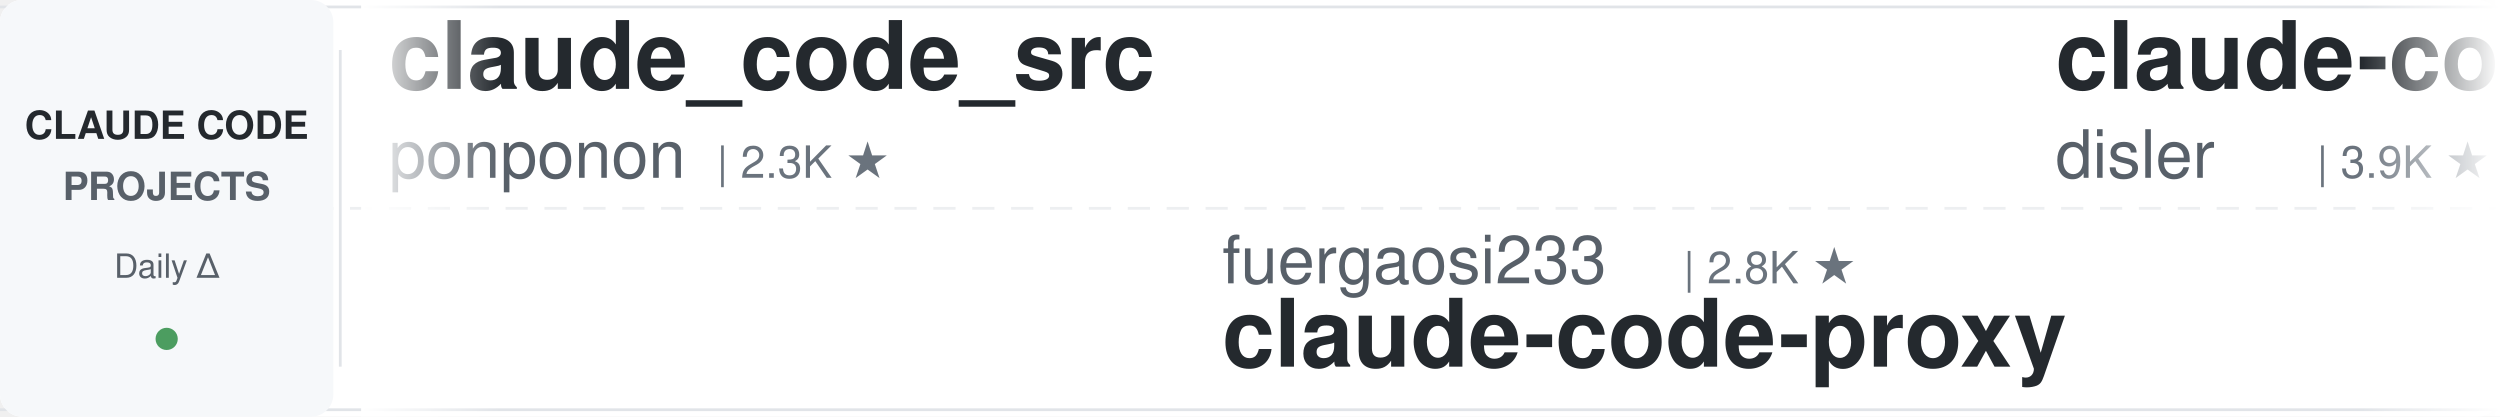
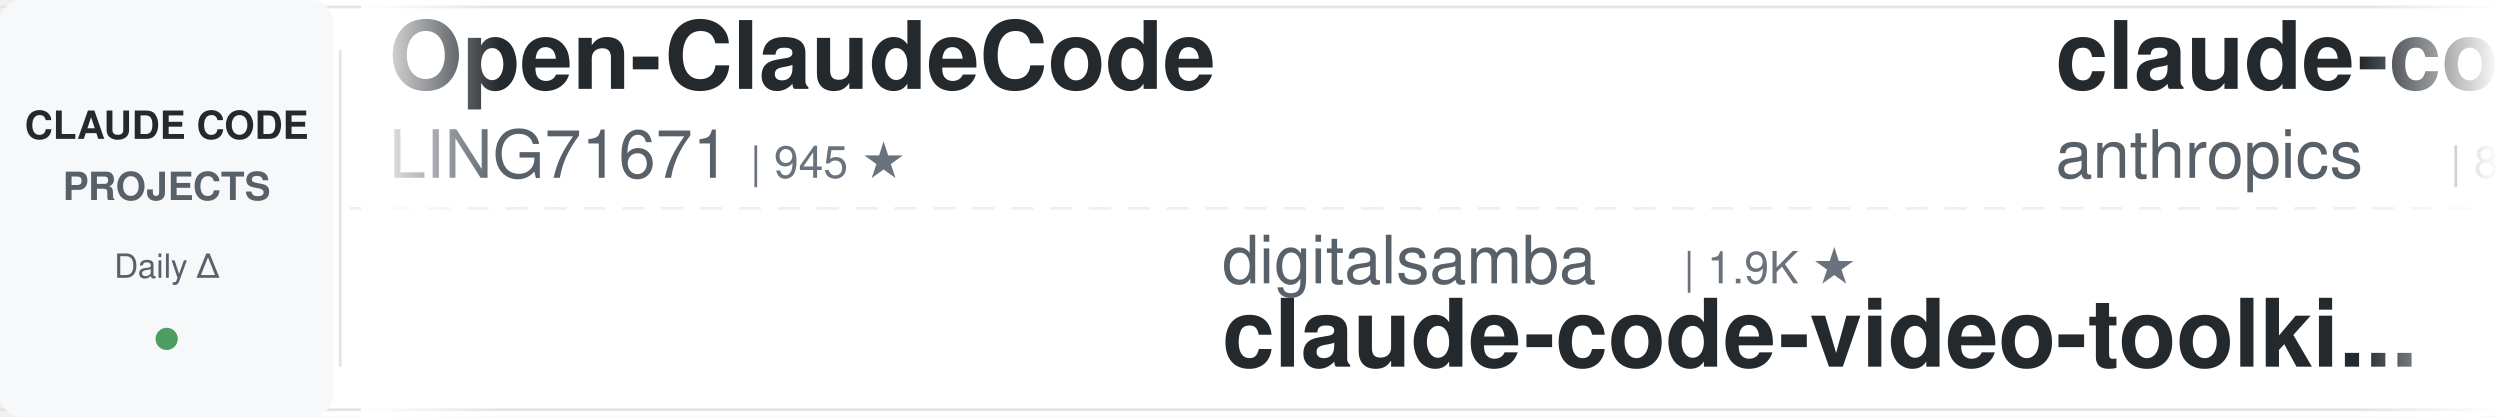
<svg xmlns="http://www.w3.org/2000/svg" width="900" height="150">
  <defs>
    <linearGradient id="leftFade" x1="0%" y1="0%" x2="100%" y2="0%">
      <stop offset="0%" style="stop-color:#ffffff;stop-opacity:1" />
      <stop offset="100%" style="stop-color:#ffffff;stop-opacity:0" />
    </linearGradient>
    <linearGradient id="rightFade" x1="0%" y1="0%" x2="100%" y2="0%">
      <stop offset="0%" style="stop-color:#ffffff;stop-opacity:0" />
      <stop offset="100%" style="stop-color:#ffffff;stop-opacity:1" />
    </linearGradient>
  </defs>
  <rect width="900" height="150" fill="#ffffff" rx="8" />
  <rect x="0" y="2" width="900" height="1" fill="#e1e4e8" />
  <rect x="0" y="147" width="900" height="1" fill="#e1e4e8" />
  <line x1="0" y1="75" x2="900" y2="75" stroke="#e1e4e8" stroke-width="1" stroke-dasharray="8 6" opacity="0.6" />
  <rect x="0" y="0" width="120" height="150" fill="#f6f8fa" rx="8" />
  <text x="60" y="50" font-family="-apple-system, BlinkMacSystemFont, 'Segoe UI', Helvetica, Arial, sans-serif" font-size="14" font-weight="600" fill="#24292e" text-anchor="middle">CLAUDE CODE</text>
  <text x="60" y="72" font-family="-apple-system, BlinkMacSystemFont, 'Segoe UI', Helvetica, Arial, sans-serif" font-size="14" font-weight="600" fill="#586069" text-anchor="middle">PROJECTS</text>
  <text x="60" y="100" font-family="-apple-system, BlinkMacSystemFont, 'Segoe UI', Helvetica, Arial, sans-serif" font-size="12" font-weight="500" fill="#586069" text-anchor="middle">Daily Δ</text>
  <circle cx="60" cy="122" r="4" fill="#22863a" opacity="0.8" />
  <rect x="122" y="18" width="1" height="114" fill="#e1e4e8" />
  <clipPath id="tickerClip">
    <rect x="130" y="0" width="770" height="150" />
  </clipPath>
  <g clip-path="url(#tickerClip)">
    <g id="tickerItems">
      <animateTransform attributeName="transform" attributeType="XML" type="translate" from="0 0" to="-3000 0" dur="54s" repeatCount="indefinite" />
      <g transform="translate(0, 0)">
-         <text x="140" y="32" font-family="-apple-system, BlinkMacSystemFont, 'Segoe UI', Helvetica, Arial, sans-serif" font-size="34" font-weight="600" fill="#24292e">claude_code_src</text>
-         <text x="140" y="64" font-family="-apple-system, BlinkMacSystemFont, 'Segoe UI', Helvetica, Arial, sans-serif" font-size="24" font-weight="400" fill="#586069">ponponon</text>
-         <text x="258" y="64" font-family="-apple-system, BlinkMacSystemFont, 'Segoe UI', Helvetica, Arial, sans-serif" font-size="16" font-weight="500" fill="#6a737d">| 2.3K ★</text>
+         <text x="140" y="32" font-family="-apple-system, BlinkMacSystemFont, 'Segoe UI', Helvetica, Arial, sans-serif" font-size="34" font-weight="600" fill="#24292e">Open-ClaudeCode</text>
+         <text x="140" y="64" font-family="-apple-system, BlinkMacSystemFont, 'Segoe UI', Helvetica, Arial, sans-serif" font-size="24" font-weight="400" fill="#586069">LING71671</text>
+         <text x="270" y="64" font-family="-apple-system, BlinkMacSystemFont, 'Segoe UI', Helvetica, Arial, sans-serif" font-size="16" font-weight="500" fill="#6a737d">| 945 ★</text>
      </g>
      <g transform="translate(300, 0)">
-         <text x="140" y="102" font-family="-apple-system, BlinkMacSystemFont, 'Segoe UI', Helvetica, Arial, sans-serif" font-size="24" font-weight="400" fill="#586069">fuergaosi233</text>
-         <text x="306" y="102" font-family="-apple-system, BlinkMacSystemFont, 'Segoe UI', Helvetica, Arial, sans-serif" font-size="16" font-weight="500" fill="#6a737d">| 2.8K ★</text>
-         <text x="140" y="132" font-family="-apple-system, BlinkMacSystemFont, 'Segoe UI', Helvetica, Arial, sans-serif" font-size="34" font-weight="600" fill="#24292e">claude-code-proxy</text>
+         <text x="140" y="102" font-family="-apple-system, BlinkMacSystemFont, 'Segoe UI', Helvetica, Arial, sans-serif" font-size="24" font-weight="400" fill="#586069">digitalsamba</text>
+         <text x="306" y="102" font-family="-apple-system, BlinkMacSystemFont, 'Segoe UI', Helvetica, Arial, sans-serif" font-size="16" font-weight="500" fill="#6a737d">| 1.9K ★</text>
+         <text x="140" y="132" font-family="-apple-system, BlinkMacSystemFont, 'Segoe UI', Helvetica, Arial, sans-serif" font-size="34" font-weight="600" fill="#24292e">claude-code-video-toolki...</text>
      </g>
      <g transform="translate(600, 0)">
-         <text x="140" y="32" font-family="-apple-system, BlinkMacSystemFont, 'Segoe UI', Helvetica, Arial, sans-serif" font-size="34" font-weight="600" fill="#24292e">claude-code-hooks-master...</text>
-         <text x="140" y="64" font-family="-apple-system, BlinkMacSystemFont, 'Segoe UI', Helvetica, Arial, sans-serif" font-size="24" font-weight="400" fill="#586069">disler</text>
-         <text x="234" y="64" font-family="-apple-system, BlinkMacSystemFont, 'Segoe UI', Helvetica, Arial, sans-serif" font-size="16" font-weight="500" fill="#6a737d">| 3.9K ★</text>
+         <text x="140" y="32" font-family="-apple-system, BlinkMacSystemFont, 'Segoe UI', Helvetica, Arial, sans-serif" font-size="34" font-weight="600" fill="#24292e">claude-code-action</text>
+         <text x="140" y="64" font-family="-apple-system, BlinkMacSystemFont, 'Segoe UI', Helvetica, Arial, sans-serif" font-size="24" font-weight="400" fill="#586069">anthropics</text>
+         <text x="282" y="64" font-family="-apple-system, BlinkMacSystemFont, 'Segoe UI', Helvetica, Arial, sans-serif" font-size="16" font-weight="500" fill="#6a737d">| 8.6K ★</text>
      </g>
      <g transform="translate(900, 0)">
-         <text x="140" y="102" font-family="-apple-system, BlinkMacSystemFont, 'Segoe UI', Helvetica, Arial, sans-serif" font-size="24" font-weight="400" fill="#586069">luyao618</text>
-         <text x="258" y="102" font-family="-apple-system, BlinkMacSystemFont, 'Segoe UI', Helvetica, Arial, sans-serif" font-size="16" font-weight="500" fill="#6a737d">| 1.7K ★</text>
-         <text x="140" y="132" font-family="-apple-system, BlinkMacSystemFont, 'Segoe UI', Helvetica, Arial, sans-serif" font-size="34" font-weight="600" fill="#24292e">Claude-Code-Source-Study</text>
+         <text x="140" y="102" font-family="-apple-system, BlinkMacSystemFont, 'Segoe UI', Helvetica, Arial, sans-serif" font-size="24" font-weight="400" fill="#586069">Windy3f3f3f3f</text>
+         <text x="318" y="102" font-family="-apple-system, BlinkMacSystemFont, 'Segoe UI', Helvetica, Arial, sans-serif" font-size="16" font-weight="500" fill="#6a737d">| 3.5K ★</text>
+         <text x="140" y="132" font-family="-apple-system, BlinkMacSystemFont, 'Segoe UI', Helvetica, Arial, sans-serif" font-size="34" font-weight="600" fill="#24292e">how-claude-code-works</text>
      </g>
      <g transform="translate(1200, 0)">
+         <text x="140" y="32" font-family="-apple-system, BlinkMacSystemFont, 'Segoe UI', Helvetica, Arial, sans-serif" font-size="34" font-weight="600" fill="#24292e">claude-code-source-build</text>
+         <text x="140" y="64" font-family="-apple-system, BlinkMacSystemFont, 'Segoe UI', Helvetica, Arial, sans-serif" font-size="24" font-weight="400" fill="#586069">andrew-kramer-inno</text>
+         <text x="378" y="64" font-family="-apple-system, BlinkMacSystemFont, 'Segoe UI', Helvetica, Arial, sans-serif" font-size="16" font-weight="500" fill="#6a737d">| 593 ★</text>
+       </g>
+       <g transform="translate(1500, 0)">
+         <text x="140" y="102" font-family="-apple-system, BlinkMacSystemFont, 'Segoe UI', Helvetica, Arial, sans-serif" font-size="24" font-weight="400" fill="#586069">rohitg00</text>
+         <text x="258" y="102" font-family="-apple-system, BlinkMacSystemFont, 'Segoe UI', Helvetica, Arial, sans-serif" font-size="16" font-weight="500" fill="#6a737d">| 2.5K ★</text>
+         <text x="140" y="132" font-family="-apple-system, BlinkMacSystemFont, 'Segoe UI', Helvetica, Arial, sans-serif" font-size="34" font-weight="600" fill="#24292e">awesome-claude-code-tool...</text>
+       </g>
+       <g transform="translate(1800, 0)">
+         <text x="140" y="32" font-family="-apple-system, BlinkMacSystemFont, 'Segoe UI', Helvetica, Arial, sans-serif" font-size="34" font-weight="600" fill="#24292e">claude-code-reverse</text>
+         <text x="140" y="64" font-family="-apple-system, BlinkMacSystemFont, 'Segoe UI', Helvetica, Arial, sans-serif" font-size="24" font-weight="400" fill="#586069">Yuyz0112</text>
+         <text x="258" y="64" font-family="-apple-system, BlinkMacSystemFont, 'Segoe UI', Helvetica, Arial, sans-serif" font-size="16" font-weight="500" fill="#6a737d">| 2.4K ★</text>
+       </g>
+       <g transform="translate(2100, 0)">
+         <text x="140" y="102" font-family="-apple-system, BlinkMacSystemFont, 'Segoe UI', Helvetica, Arial, sans-serif" font-size="24" font-weight="400" fill="#586069">frankbria</text>
+         <text x="270" y="102" font-family="-apple-system, BlinkMacSystemFont, 'Segoe UI', Helvetica, Arial, sans-serif" font-size="16" font-weight="500" fill="#6a737d">| 9.6K ★</text>
+         <text x="140" y="132" font-family="-apple-system, BlinkMacSystemFont, 'Segoe UI', Helvetica, Arial, sans-serif" font-size="34" font-weight="600" fill="#24292e">ralph-claude-code</text>
+       </g>
+       <g transform="translate(2400, 0)">
        <text x="140" y="32" font-family="-apple-system, BlinkMacSystemFont, 'Segoe UI', Helvetica, Arial, sans-serif" font-size="34" font-weight="600" fill="#24292e">claude-code-best-practic...</text>
        <text x="140" y="64" font-family="-apple-system, BlinkMacSystemFont, 'Segoe UI', Helvetica, Arial, sans-serif" font-size="24" font-weight="400" fill="#586069">shanraisshan</text>
        <text x="306" y="64" font-family="-apple-system, BlinkMacSystemFont, 'Segoe UI', Helvetica, Arial, sans-serif" font-size="16" font-weight="500" fill="#6a737d">| 64.6K ★</text>
      </g>
-       <g transform="translate(1500, 0)">
-         <text x="140" y="102" font-family="-apple-system, BlinkMacSystemFont, 'Segoe UI', Helvetica, Arial, sans-serif" font-size="24" font-weight="400" fill="#586069">Piebald-AI</text>
-         <text x="282" y="102" font-family="-apple-system, BlinkMacSystemFont, 'Segoe UI', Helvetica, Arial, sans-serif" font-size="16" font-weight="500" fill="#6a737d">| 12.3K ★</text>
-         <text x="140" y="132" font-family="-apple-system, BlinkMacSystemFont, 'Segoe UI', Helvetica, Arial, sans-serif" font-size="34" font-weight="600" fill="#24292e">claude-code-system-promp...</text>
-       </g>
-       <g transform="translate(1800, 0)">
-         <text x="140" y="32" font-family="-apple-system, BlinkMacSystemFont, 'Segoe UI', Helvetica, Arial, sans-serif" font-size="34" font-weight="600" fill="#24292e">sc-claude-code-files</text>
-         <text x="140" y="64" font-family="-apple-system, BlinkMacSystemFont, 'Segoe UI', Helvetica, Arial, sans-serif" font-size="24" font-weight="400" fill="#586069">https-deeplearning-ai</text>
-         <text x="414" y="64" font-family="-apple-system, BlinkMacSystemFont, 'Segoe UI', Helvetica, Arial, sans-serif" font-size="16" font-weight="500" fill="#6a737d">| 540 ★</text>
-       </g>
-       <g transform="translate(2100, 0)">
-         <text x="140" y="102" font-family="-apple-system, BlinkMacSystemFont, 'Segoe UI', Helvetica, Arial, sans-serif" font-size="24" font-weight="400" fill="#586069">VoltAgent</text>
-         <text x="270" y="102" font-family="-apple-system, BlinkMacSystemFont, 'Segoe UI', Helvetica, Arial, sans-serif" font-size="16" font-weight="500" fill="#6a737d">| 24.4K ★</text>
-         <text x="140" y="132" font-family="-apple-system, BlinkMacSystemFont, 'Segoe UI', Helvetica, Arial, sans-serif" font-size="34" font-weight="600" fill="#24292e">awesome-claude-code-suba...</text>
-       </g>
-       <g transform="translate(2400, 0)">
-         <text x="140" y="32" font-family="-apple-system, BlinkMacSystemFont, 'Segoe UI', Helvetica, Arial, sans-serif" font-size="34" font-weight="600" fill="#24292e">awesome-claude-code</text>
-         <text x="140" y="64" font-family="-apple-system, BlinkMacSystemFont, 'Segoe UI', Helvetica, Arial, sans-serif" font-size="24" font-weight="400" fill="#586069">jqueryscript</text>
-         <text x="306" y="64" font-family="-apple-system, BlinkMacSystemFont, 'Segoe UI', Helvetica, Arial, sans-serif" font-size="16" font-weight="500" fill="#6a737d">| 501 ★</text>
-       </g>
      <g transform="translate(2700, 0)">
-         <text x="140" y="102" font-family="-apple-system, BlinkMacSystemFont, 'Segoe UI', Helvetica, Arial, sans-serif" font-size="24" font-weight="400" fill="#586069">FlorianBruniaux</text>
-         <text x="342" y="102" font-family="-apple-system, BlinkMacSystemFont, 'Segoe UI', Helvetica, Arial, sans-serif" font-size="16" font-weight="500" fill="#6a737d">| 5.7K ★</text>
-         <text x="140" y="132" font-family="-apple-system, BlinkMacSystemFont, 'Segoe UI', Helvetica, Arial, sans-serif" font-size="34" font-weight="600" fill="#24292e">claude-code-ultimate-gui...</text>
+         <text x="140" y="102" font-family="-apple-system, BlinkMacSystemFont, 'Segoe UI', Helvetica, Arial, sans-serif" font-size="24" font-weight="400" fill="#586069">centminmod</text>
+         <text x="282" y="102" font-family="-apple-system, BlinkMacSystemFont, 'Segoe UI', Helvetica, Arial, sans-serif" font-size="16" font-weight="500" fill="#6a737d">| 2.6K ★</text>
+         <text x="140" y="132" font-family="-apple-system, BlinkMacSystemFont, 'Segoe UI', Helvetica, Arial, sans-serif" font-size="34" font-weight="600" fill="#24292e">my-claude-code-setup</text>
      </g>
      <g transform="translate(3000, 0)">
-         <text x="140" y="32" font-family="-apple-system, BlinkMacSystemFont, 'Segoe UI', Helvetica, Arial, sans-serif" font-size="34" font-weight="600" fill="#24292e">claude_code_src</text>
-         <text x="140" y="64" font-family="-apple-system, BlinkMacSystemFont, 'Segoe UI', Helvetica, Arial, sans-serif" font-size="24" font-weight="400" fill="#586069">ponponon</text>
-         <text x="258" y="64" font-family="-apple-system, BlinkMacSystemFont, 'Segoe UI', Helvetica, Arial, sans-serif" font-size="16" font-weight="500" fill="#6a737d">| 2.3K ★</text>
+         <text x="140" y="32" font-family="-apple-system, BlinkMacSystemFont, 'Segoe UI', Helvetica, Arial, sans-serif" font-size="34" font-weight="600" fill="#24292e">Open-ClaudeCode</text>
+         <text x="140" y="64" font-family="-apple-system, BlinkMacSystemFont, 'Segoe UI', Helvetica, Arial, sans-serif" font-size="24" font-weight="400" fill="#586069">LING71671</text>
+         <text x="270" y="64" font-family="-apple-system, BlinkMacSystemFont, 'Segoe UI', Helvetica, Arial, sans-serif" font-size="16" font-weight="500" fill="#6a737d">| 945 ★</text>
      </g>
      <g transform="translate(3300, 0)">
-         <text x="140" y="102" font-family="-apple-system, BlinkMacSystemFont, 'Segoe UI', Helvetica, Arial, sans-serif" font-size="24" font-weight="400" fill="#586069">fuergaosi233</text>
-         <text x="306" y="102" font-family="-apple-system, BlinkMacSystemFont, 'Segoe UI', Helvetica, Arial, sans-serif" font-size="16" font-weight="500" fill="#6a737d">| 2.8K ★</text>
-         <text x="140" y="132" font-family="-apple-system, BlinkMacSystemFont, 'Segoe UI', Helvetica, Arial, sans-serif" font-size="34" font-weight="600" fill="#24292e">claude-code-proxy</text>
+         <text x="140" y="102" font-family="-apple-system, BlinkMacSystemFont, 'Segoe UI', Helvetica, Arial, sans-serif" font-size="24" font-weight="400" fill="#586069">digitalsamba</text>
+         <text x="306" y="102" font-family="-apple-system, BlinkMacSystemFont, 'Segoe UI', Helvetica, Arial, sans-serif" font-size="16" font-weight="500" fill="#6a737d">| 1.9K ★</text>
+         <text x="140" y="132" font-family="-apple-system, BlinkMacSystemFont, 'Segoe UI', Helvetica, Arial, sans-serif" font-size="34" font-weight="600" fill="#24292e">claude-code-video-toolki...</text>
      </g>
      <g transform="translate(3600, 0)">
-         <text x="140" y="32" font-family="-apple-system, BlinkMacSystemFont, 'Segoe UI', Helvetica, Arial, sans-serif" font-size="34" font-weight="600" fill="#24292e">claude-code-hooks-master...</text>
-         <text x="140" y="64" font-family="-apple-system, BlinkMacSystemFont, 'Segoe UI', Helvetica, Arial, sans-serif" font-size="24" font-weight="400" fill="#586069">disler</text>
-         <text x="234" y="64" font-family="-apple-system, BlinkMacSystemFont, 'Segoe UI', Helvetica, Arial, sans-serif" font-size="16" font-weight="500" fill="#6a737d">| 3.9K ★</text>
+         <text x="140" y="32" font-family="-apple-system, BlinkMacSystemFont, 'Segoe UI', Helvetica, Arial, sans-serif" font-size="34" font-weight="600" fill="#24292e">claude-code-action</text>
+         <text x="140" y="64" font-family="-apple-system, BlinkMacSystemFont, 'Segoe UI', Helvetica, Arial, sans-serif" font-size="24" font-weight="400" fill="#586069">anthropics</text>
+         <text x="282" y="64" font-family="-apple-system, BlinkMacSystemFont, 'Segoe UI', Helvetica, Arial, sans-serif" font-size="16" font-weight="500" fill="#6a737d">| 8.6K ★</text>
      </g>
      <g transform="translate(3900, 0)">
-         <text x="140" y="102" font-family="-apple-system, BlinkMacSystemFont, 'Segoe UI', Helvetica, Arial, sans-serif" font-size="24" font-weight="400" fill="#586069">luyao618</text>
-         <text x="258" y="102" font-family="-apple-system, BlinkMacSystemFont, 'Segoe UI', Helvetica, Arial, sans-serif" font-size="16" font-weight="500" fill="#6a737d">| 1.7K ★</text>
-         <text x="140" y="132" font-family="-apple-system, BlinkMacSystemFont, 'Segoe UI', Helvetica, Arial, sans-serif" font-size="34" font-weight="600" fill="#24292e">Claude-Code-Source-Study</text>
+         <text x="140" y="102" font-family="-apple-system, BlinkMacSystemFont, 'Segoe UI', Helvetica, Arial, sans-serif" font-size="24" font-weight="400" fill="#586069">Windy3f3f3f3f</text>
+         <text x="318" y="102" font-family="-apple-system, BlinkMacSystemFont, 'Segoe UI', Helvetica, Arial, sans-serif" font-size="16" font-weight="500" fill="#6a737d">| 3.5K ★</text>
+         <text x="140" y="132" font-family="-apple-system, BlinkMacSystemFont, 'Segoe UI', Helvetica, Arial, sans-serif" font-size="34" font-weight="600" fill="#24292e">how-claude-code-works</text>
      </g>
    </g>
  </g>
  <rect x="130" y="0" width="50" height="150" fill="url(#leftFade)" />
  <rect x="850" y="0" width="50" height="150" fill="url(#rightFade)" />
</svg>
